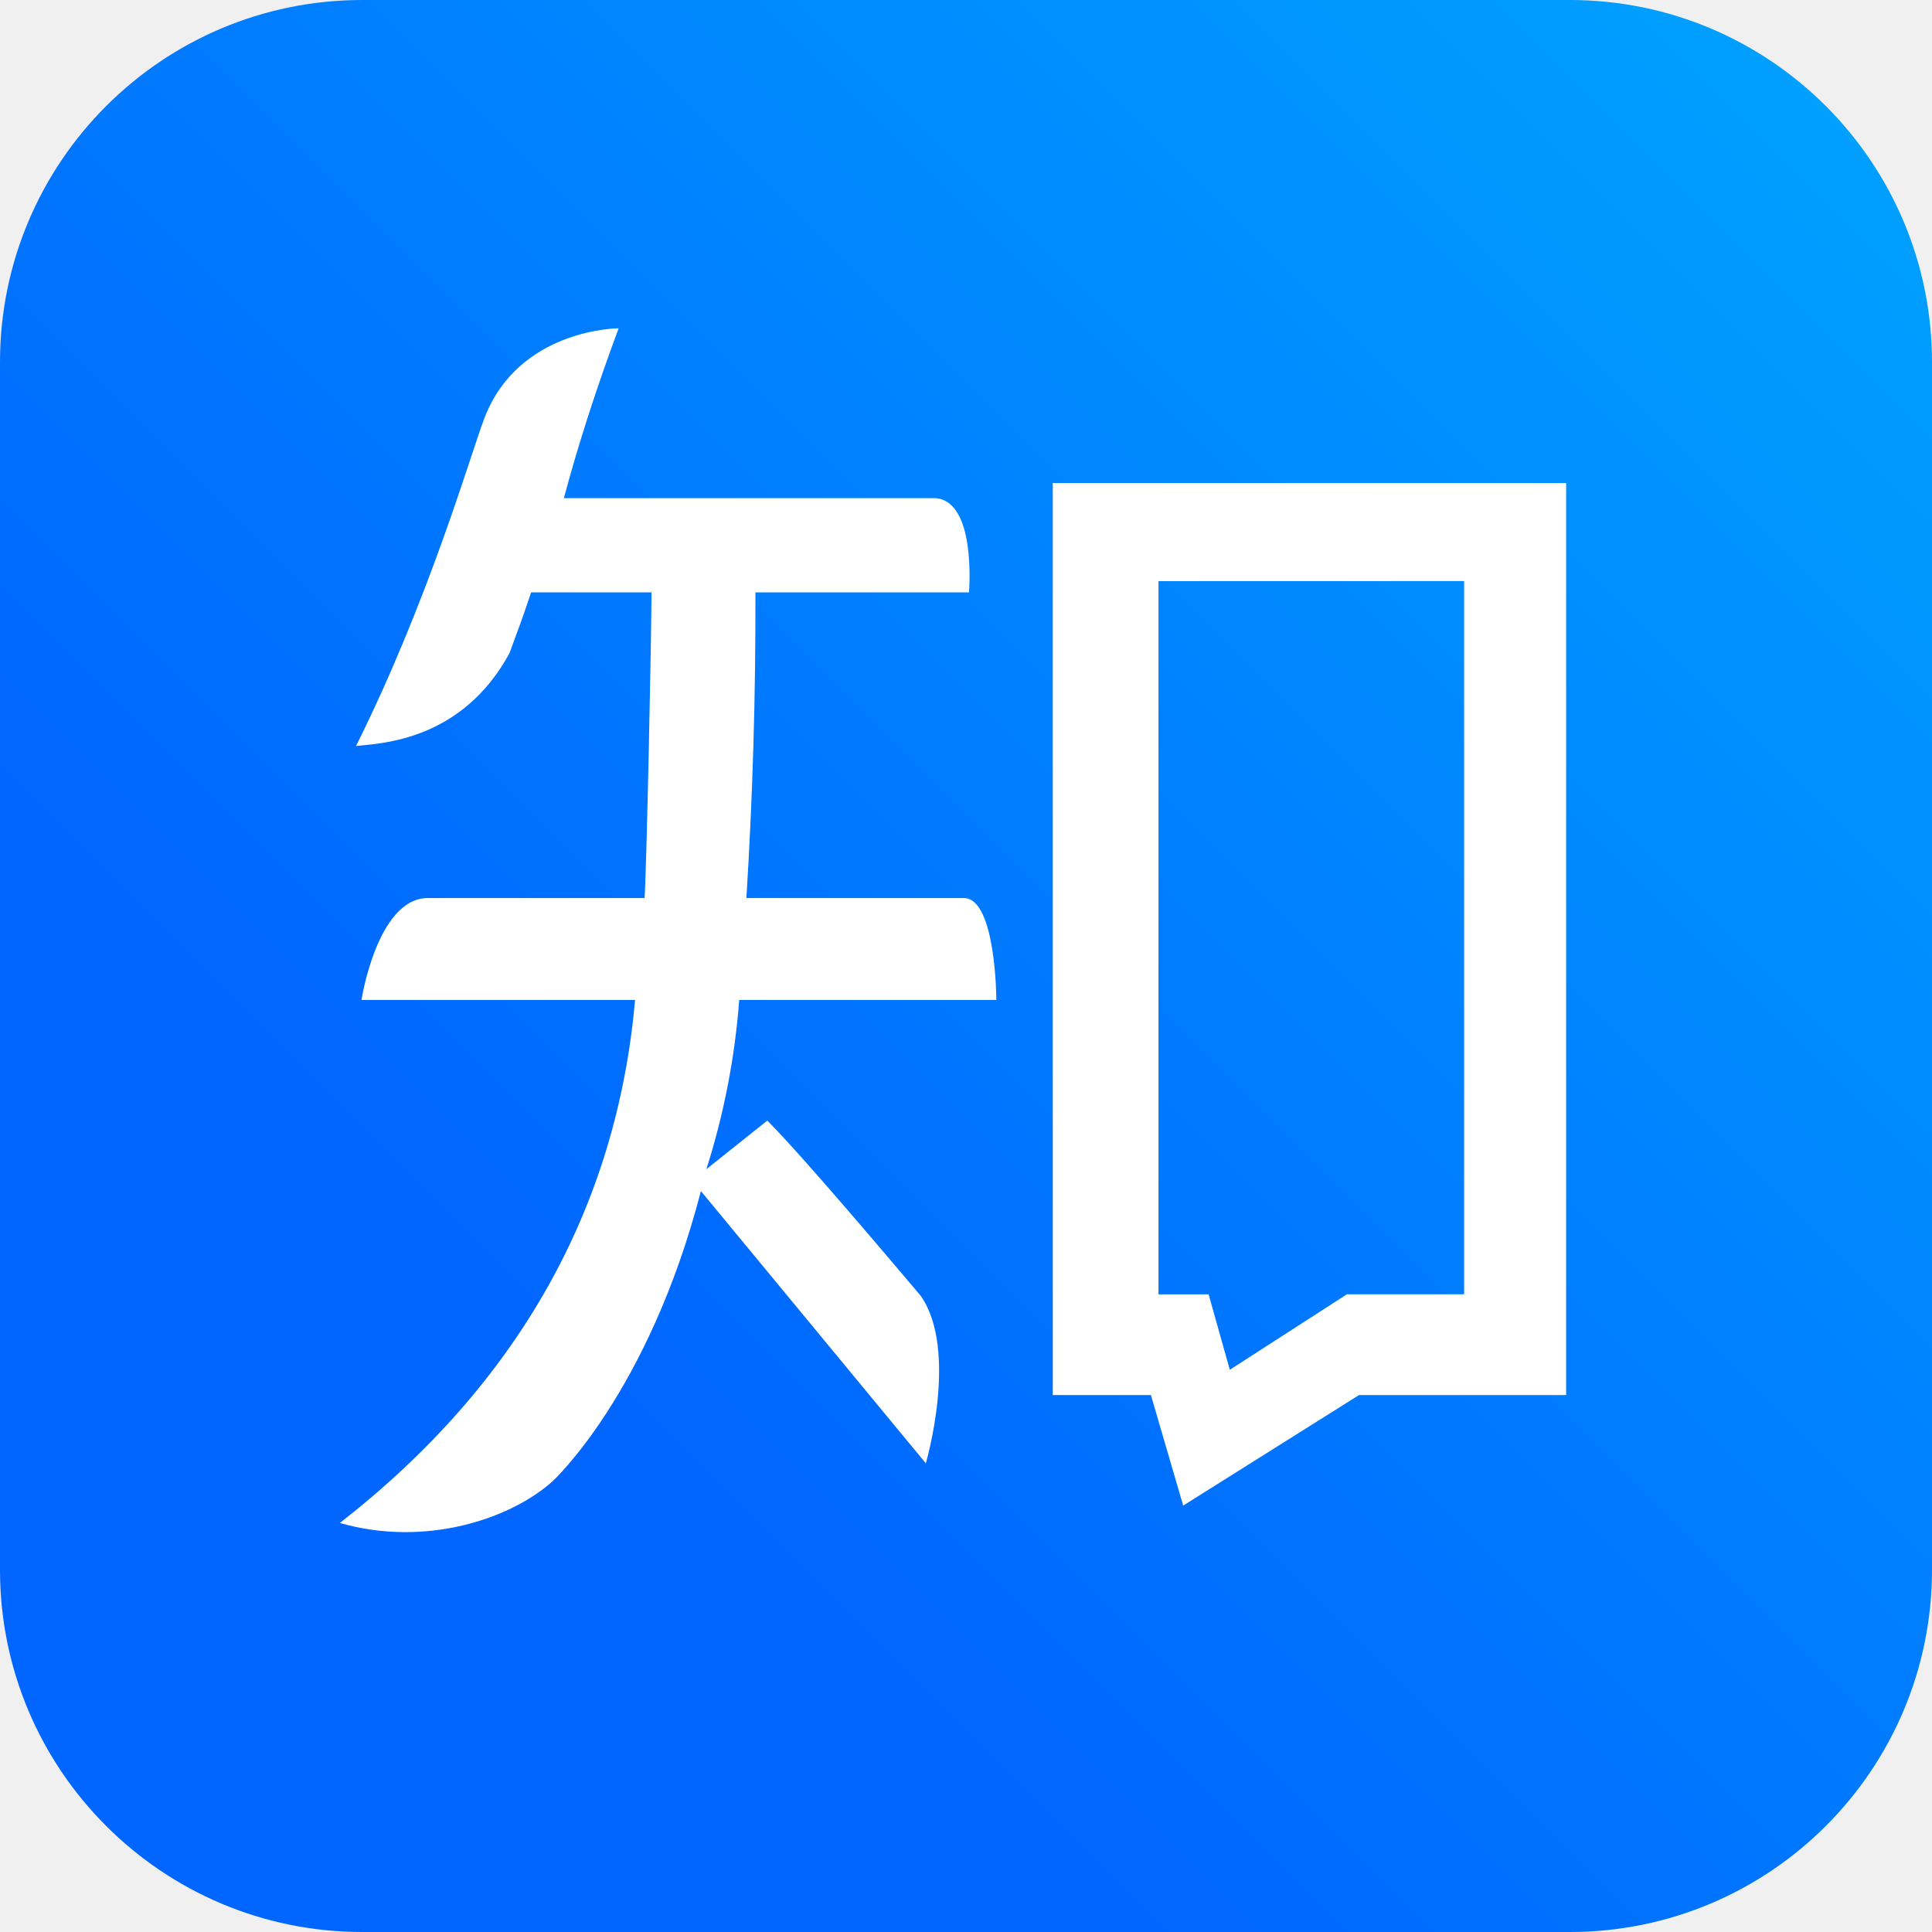
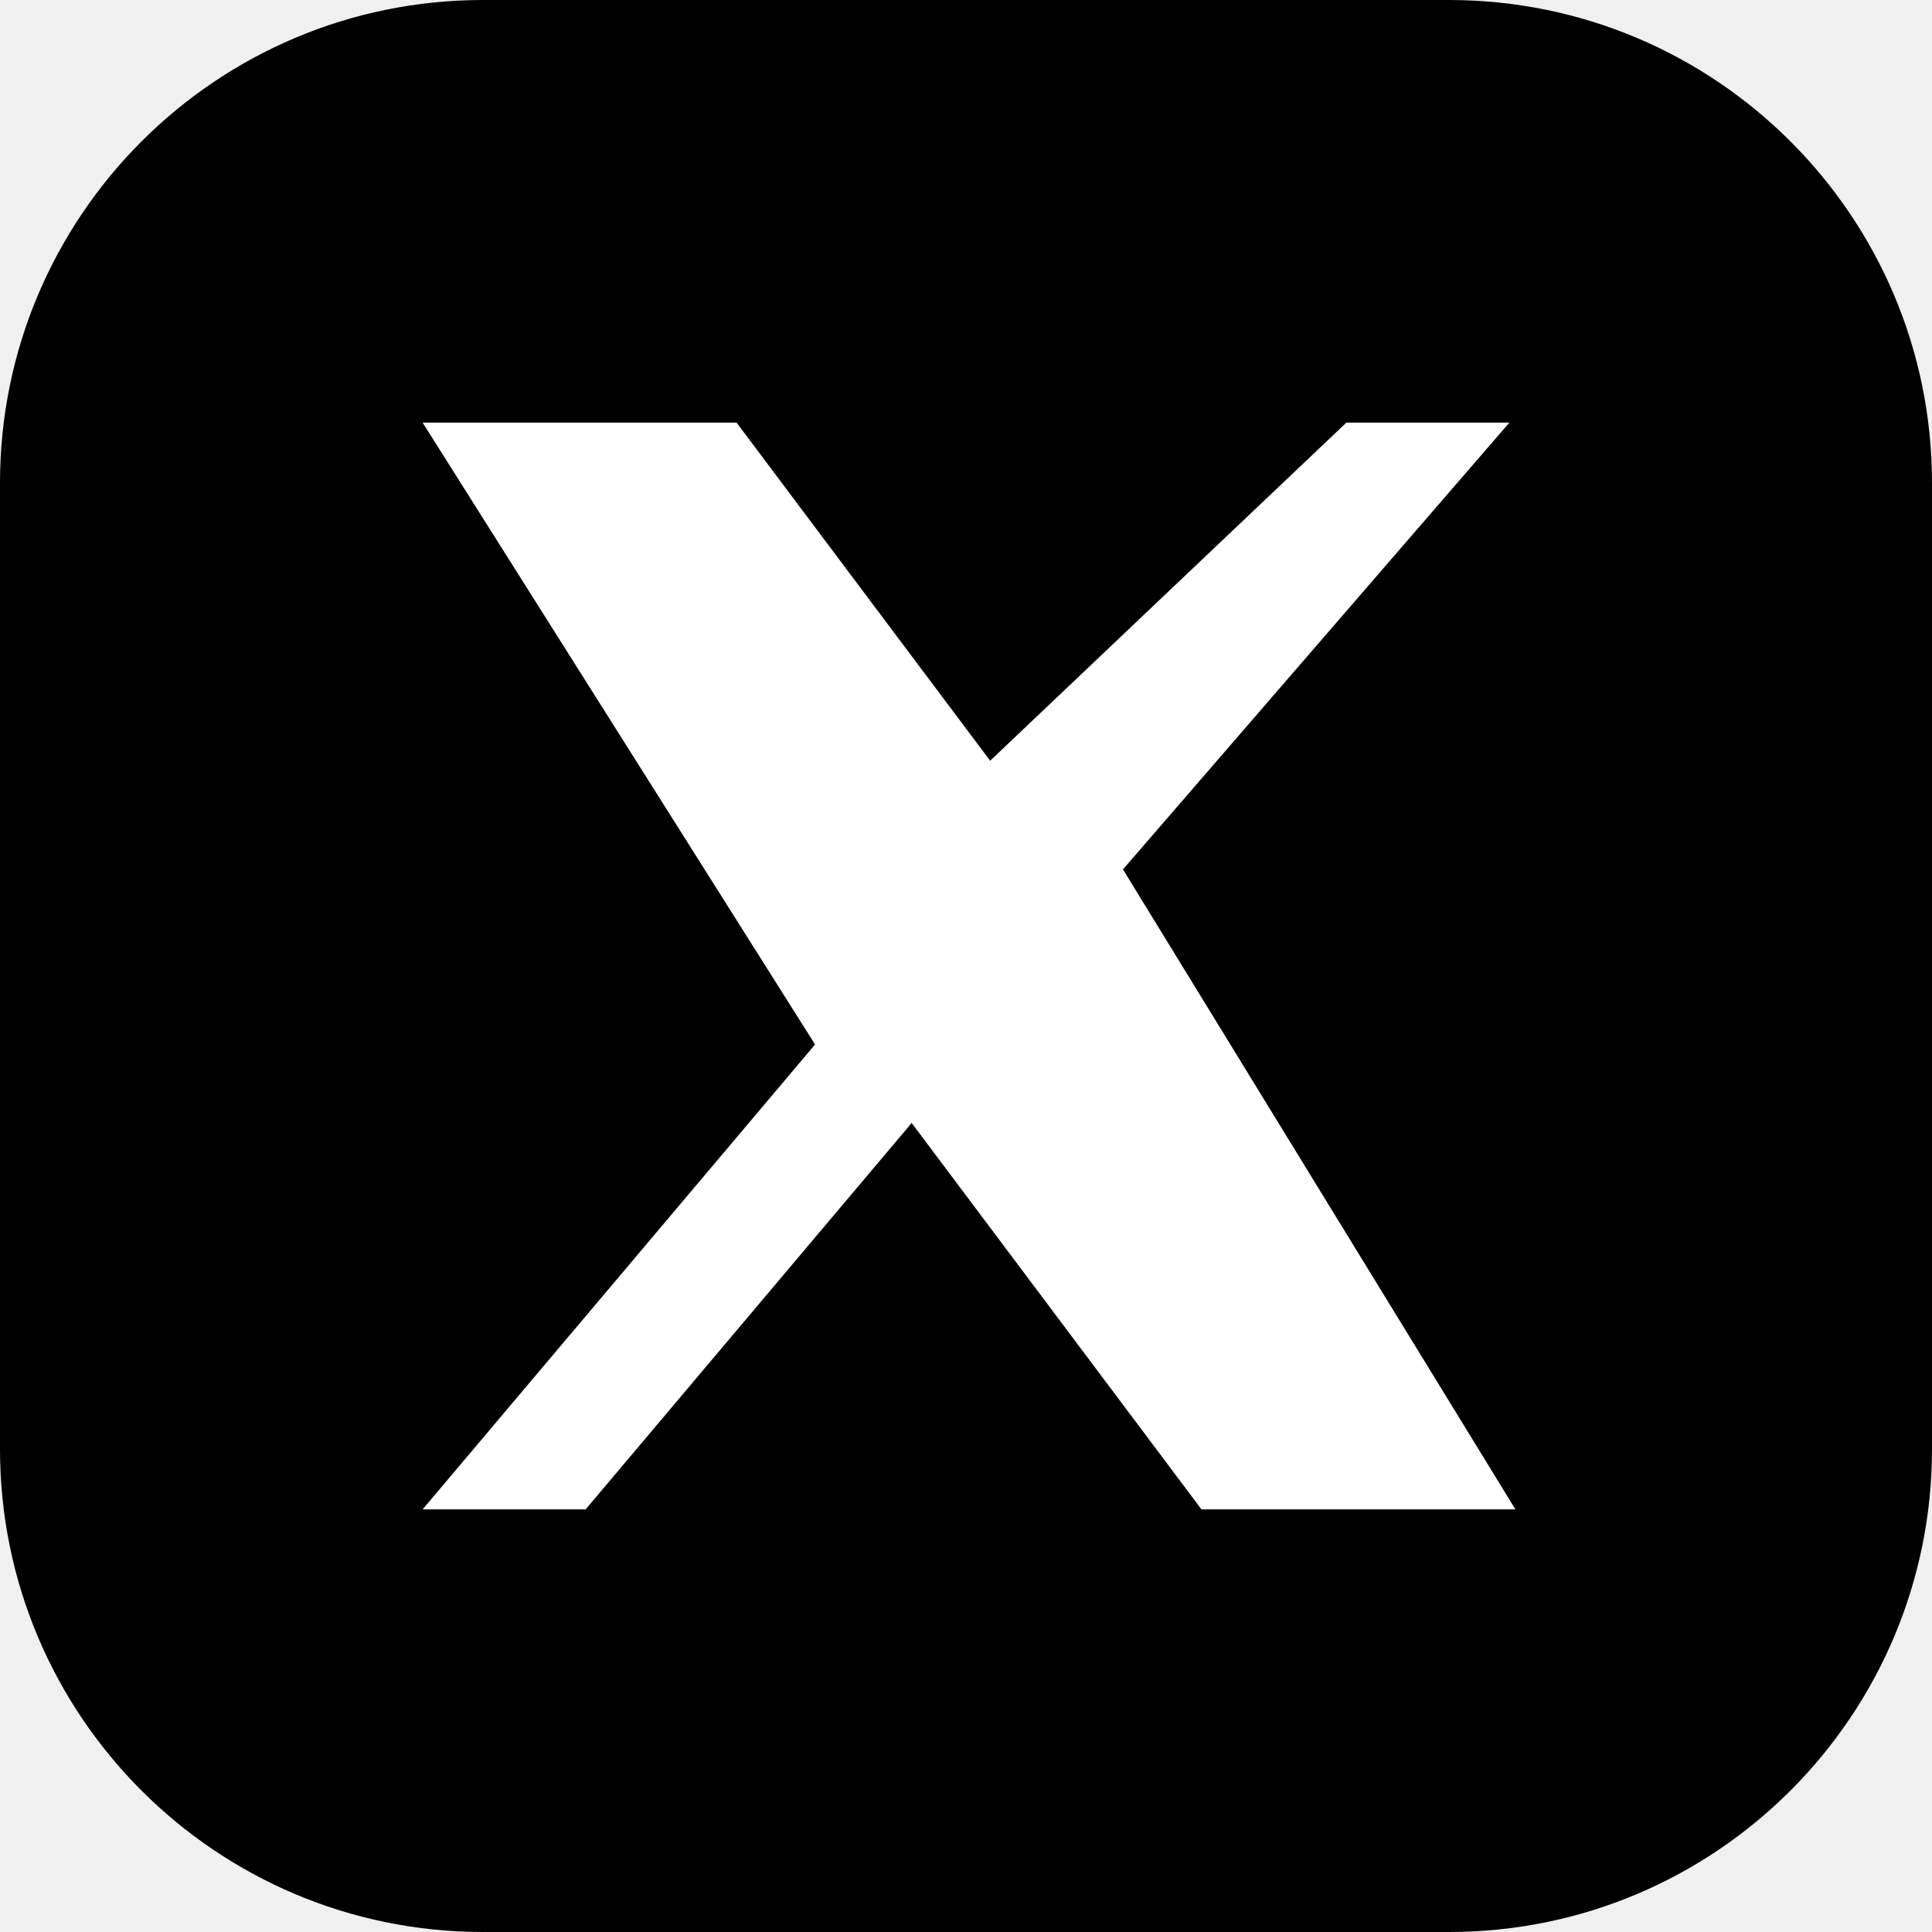
- <svg xmlns="http://www.w3.org/2000/svg" width="32" height="32" viewBox="0 0 24 24" data-n="zhihu-platform-icon">
-   <defs data-n="zhihu-icon-defs-1">
-     <linearGradient id="zhihu-bg" x1="0" y1="1" x2="1" y2="0" data-n="zhihu-icon-linearGradient-2">
-       <stop stop-color="#06f" data-n="zhihu-icon-stop-3" />
-       <stop offset=".3" stop-color="#06f" data-n="zhihu-icon-stop-4" />
-       <stop offset="1" stop-color="#00a5ff" data-n="zhihu-icon-stop-5" />
-     </linearGradient>
-   </defs>
-   <rect width="24" height="24" rx="4.5" fill="url(#zhihu-bg)" data-n="zhihu-icon-rect-6" />
-   <path fill="#fff" d="M7.685 4.078c-.271.73-.5 1.434-.68 2.11h4.587c.545-.006.445 1.168.445 1.171H9.384a58.104 58.104 0 0 1-.112 3.797h2.712c.388.023.393 1.251.393 1.266H9.183a9.223 9.223 0 0 1-.408 2.102l.757-.604c.452.456 1.512 1.712 1.906 2.177.473.681.063 2.081.063 2.081l-2.794-3.382c-.653 2.518-1.845 3.607-1.845 3.607-.523.468-1.58.82-2.64.516 2.218-1.73 3.44-3.917 3.667-6.497H4.491c0-.015.197-1.243.806-1.266h2.71c.024-.32.086-3.254.086-3.797H6.598c-.136.406-.158.447-.268.753-.594 1.095-1.603 1.122-1.907 1.155.906-1.821 1.416-3.6 1.591-4.064.425-1.124 1.671-1.125 1.671-1.125zM13.078 6h6.377v11.33h-2.573l-2.184 1.373-.401-1.373h-1.219zm1.313 1.219v8.86h.623l.263.937 1.455-.938h1.456v-8.86z" data-n="zhihu-icon-path-7" />
+ <svg xmlns="http://www.w3.org/2000/svg" width="32" height="32" viewBox="0 0 32 32" data-n="x-platform-icon">
+   <rect width="32" height="32" rx="8" data-n="x-icon-rect-1" />
+   <path fill="#fff" d="M7 7h5.2l4.2 5.6L22.3 7H25l-6.4 7.4L25.1 25h-5.2l-4.8-6.4L9.7 25H7l6.5-7.7z" data-n="x-icon-path-2" />
</svg>
